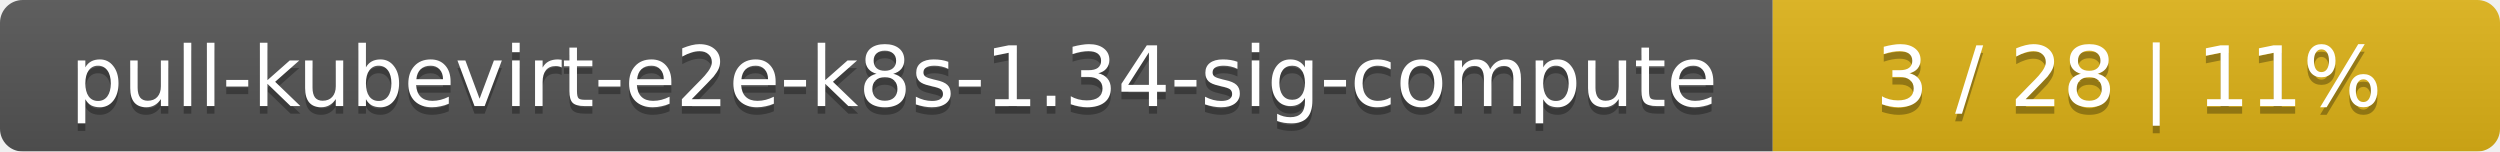
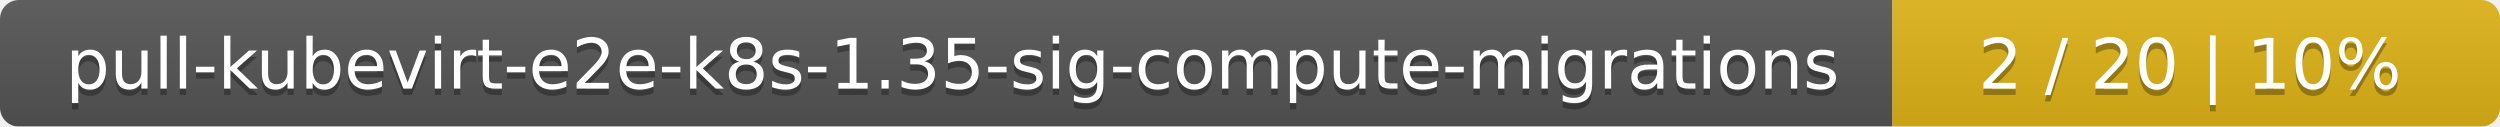
- <svg xmlns="http://www.w3.org/2000/svg" width="330" height="20">
+ <svg xmlns="http://www.w3.org/2000/svg" width="395" height="20">
  <linearGradient id="smooth" x2="0" y2="100%">
    <stop offset="0" stop-color="#bbb" stop-opacity=".1" />
    <stop offset="1" stop-opacity=".1" />
  </linearGradient>
  <mask id="round">
-     <rect width="330" height="20" rx="3" fill="#fff" />
+     <rect width="395" height="20" rx="3" fill="#fff" />
  </mask>
  <g mask="url(#round)">
-     <rect width="234" height="20" fill="#555" />
-     <rect x="234" width="96" height="20" fill="#dfb317" />
-     <rect width="330" height="20" fill="url(#smooth)" />
+     <rect width="299" height="20" fill="#555" />
+     <rect x="299" width="96" height="20" fill="#dfb317" />
+     <rect width="395" height="20" fill="url(#smooth)" />
  </g>
  <g fill="#fff" text-anchor="middle" font-family="DejaVu Sans,Verdana,Geneva,sans-serif" font-size="11">
-     <text x="118" y="15" fill="#010101" fill-opacity=".3">pull-kubevirt-e2e-k8s-1.34-sig-compute</text>
-     <text x="118" y="14">pull-kubevirt-e2e-k8s-1.34-sig-compute</text>
-     <text x="281" y="15" fill="#010101" fill-opacity=".3">3 / 28    |    11%</text>
-     <text x="281" y="14">3 / 28    |    11%</text>
+     <text x="150.5" y="15" fill="#010101" fill-opacity=".3">pull-kubevirt-e2e-k8s-1.35-sig-compute-migrations</text>
+     <text x="150.5" y="14">pull-kubevirt-e2e-k8s-1.35-sig-compute-migrations</text>
+     <text x="346" y="15" fill="#010101" fill-opacity=".3">2 / 20    |    10%</text>
+     <text x="346" y="14">2 / 20    |    10%</text>
  </g>
</svg>
